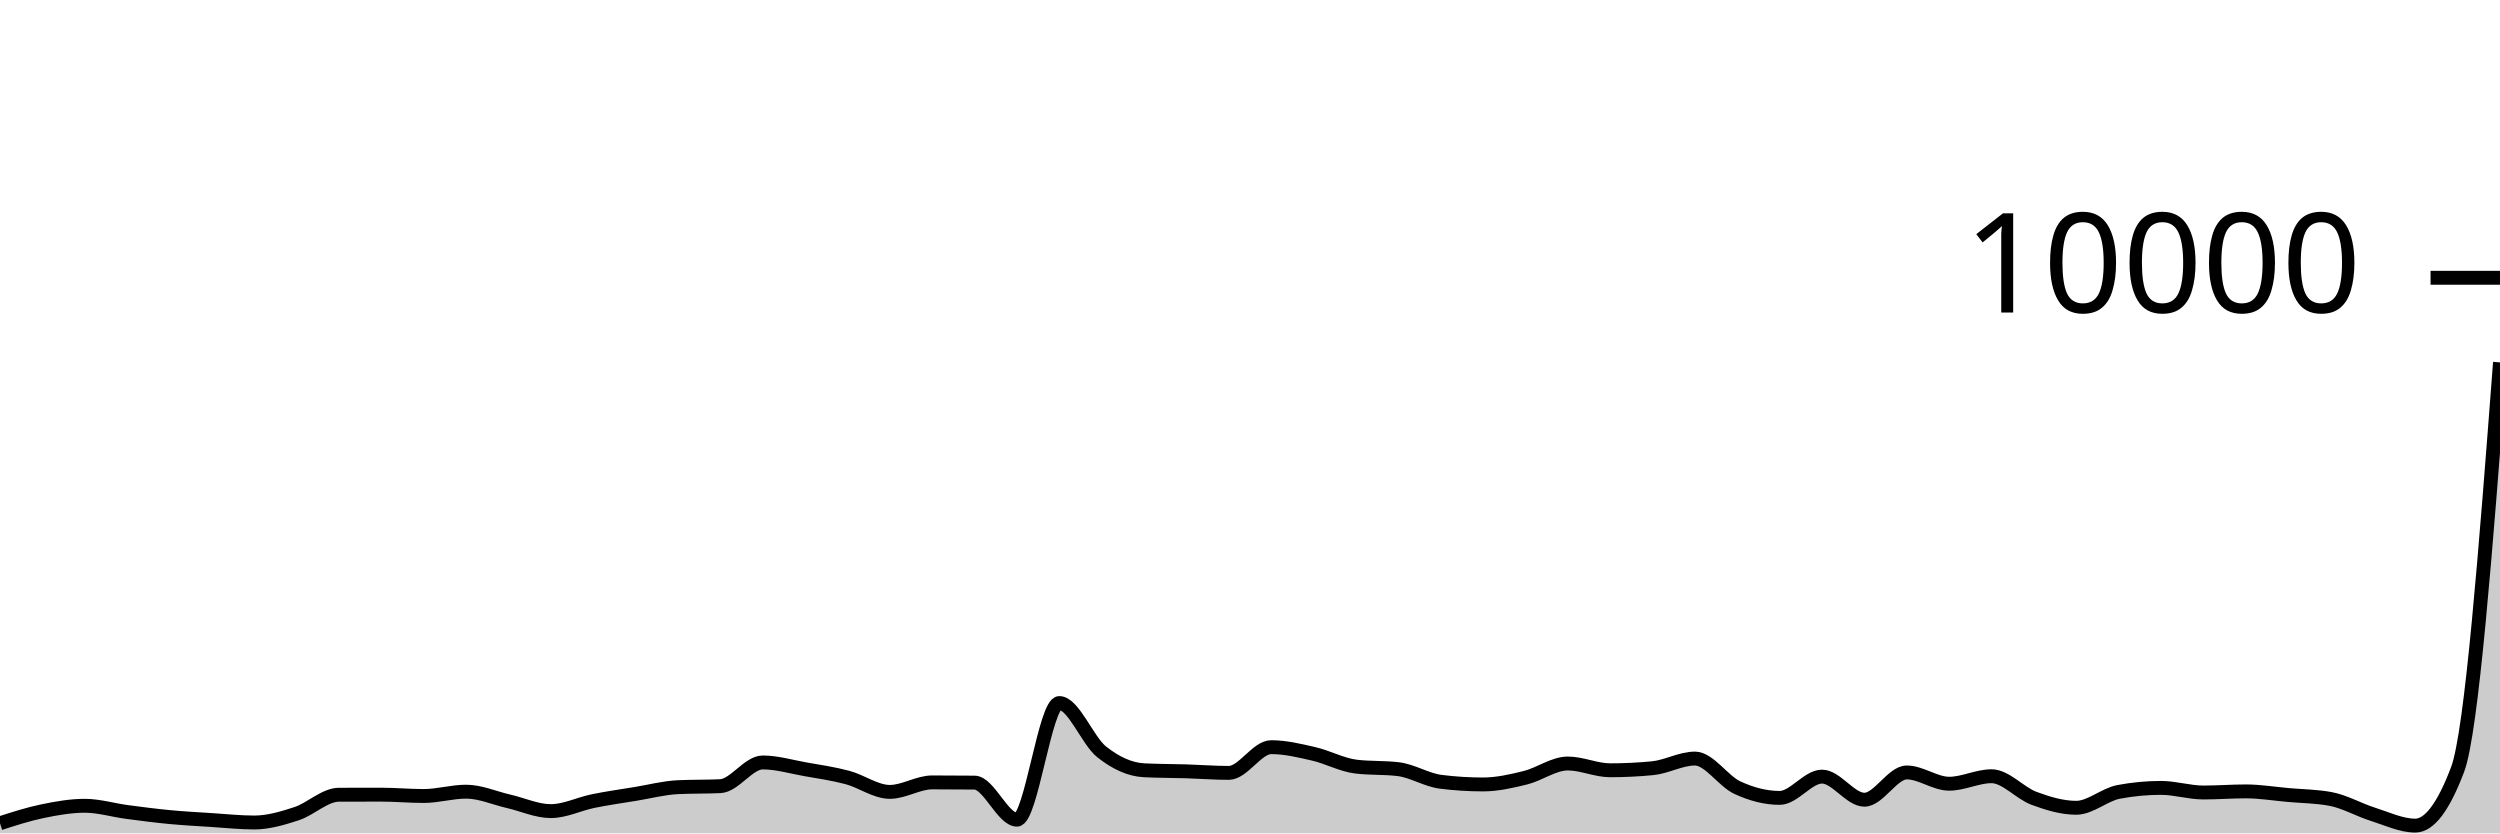
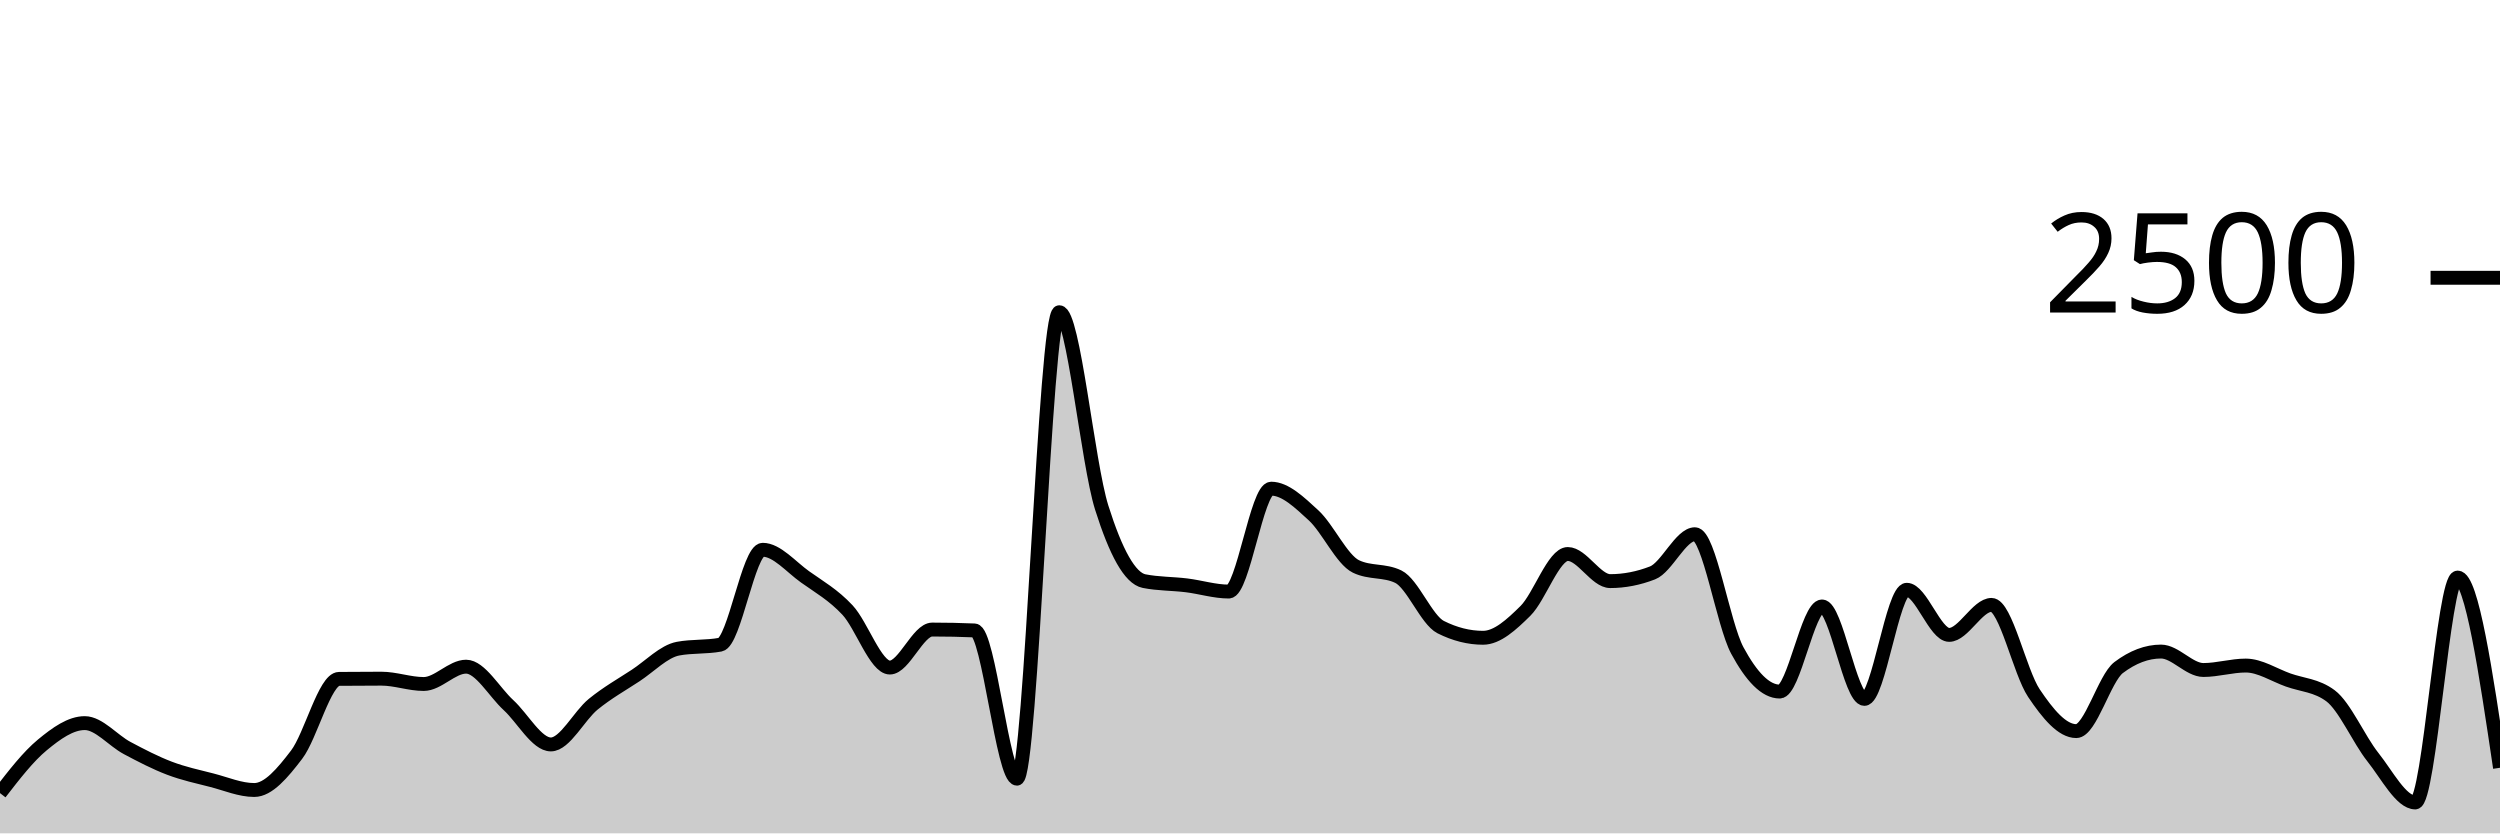
<svg xmlns="http://www.w3.org/2000/svg" viewBox="0 0 180 60">
  <g transform="translate(0,20)">
-     <path class="area" fill="rgba(0, 0, 0, 0.2)" d="M0,39.276C1.017,38.947,2.034,38.618,3.051,38.408C4.068,38.198,5.085,38.016,6.102,38.016C7.119,38.016,8.136,38.329,9.153,38.464C10.169,38.599,11.186,38.731,12.203,38.828C13.22,38.925,14.237,38.979,15.254,39.044C16.271,39.109,17.288,39.22,18.305,39.22C19.322,39.22,20.339,38.917,21.356,38.584C22.373,38.251,23.39,37.223,24.407,37.22C25.424,37.217,26.441,37.216,27.458,37.216C28.475,37.216,29.492,37.312,30.508,37.312C31.525,37.312,32.542,37,33.559,37C34.576,37,35.593,37.459,36.61,37.692C37.627,37.925,38.644,38.4,39.661,38.4C40.678,38.4,41.695,37.883,42.712,37.676C43.729,37.469,44.746,37.327,45.763,37.16C46.78,36.993,47.797,36.724,48.814,36.676C49.831,36.628,50.847,36.652,51.864,36.604C52.881,36.556,53.898,34.896,54.915,34.896C55.932,34.896,56.949,35.203,57.966,35.384C58.983,35.565,60,35.708,61.017,35.98C62.034,36.252,63.051,37.016,64.068,37.016C65.085,37.016,66.102,36.332,67.119,36.332C68.136,36.332,69.153,36.337,70.169,36.348C71.186,36.359,72.203,39.016,73.22,39.016C74.237,39.016,75.254,30.62,76.271,30.62C77.288,30.62,78.305,33.329,79.322,34.136C80.339,34.943,81.356,35.409,82.373,35.46C83.39,35.511,84.407,35.505,85.424,35.536C86.441,35.567,87.458,35.648,88.475,35.648C89.492,35.648,90.508,33.796,91.525,33.796C92.542,33.796,93.559,34.043,94.576,34.276C95.593,34.509,96.61,35.073,97.627,35.196C98.644,35.319,99.661,35.257,100.678,35.38C101.695,35.503,102.712,36.16,103.729,36.288C104.746,36.416,105.763,36.48,106.78,36.48C107.797,36.48,108.814,36.247,109.831,35.996C110.847,35.745,111.864,34.972,112.881,34.972C113.898,34.972,114.915,35.46,115.932,35.46C116.949,35.46,117.966,35.411,118.983,35.312C120,35.213,121.017,34.616,122.034,34.616C123.051,34.616,124.068,36.236,125.085,36.708C126.102,37.18,127.119,37.448,128.136,37.448C129.153,37.448,130.169,35.916,131.186,35.916C132.203,35.916,133.22,37.58,134.237,37.58C135.254,37.58,136.271,35.616,137.288,35.616C138.305,35.616,139.322,36.428,140.339,36.428C141.356,36.428,142.373,35.888,143.39,35.888C144.407,35.888,145.424,37.097,146.441,37.476C147.458,37.855,148.475,38.16,149.492,38.16C150.508,38.16,151.525,37.208,152.542,37.016C153.559,36.824,154.576,36.728,155.593,36.728C156.61,36.728,157.627,37.06,158.644,37.06C159.661,37.06,160.678,36.98,161.695,36.98C162.712,36.98,163.729,37.149,164.746,37.24C165.763,37.331,166.78,37.335,167.797,37.524C168.814,37.713,169.831,38.308,170.847,38.628C171.864,38.948,172.881,39.444,173.898,39.444C174.915,39.444,175.932,38.095,176.949,35.396C177.966,32.697,178.983,19.395,180,6.092L180,40C178.983,40,177.966,40,176.949,40C175.932,40,174.915,40,173.898,40C172.881,40,171.864,40,170.847,40C169.831,40,168.814,40,167.797,40C166.78,40,165.763,40,164.746,40C163.729,40,162.712,40,161.695,40C160.678,40,159.661,40,158.644,40C157.627,40,156.61,40,155.593,40C154.576,40,153.559,40,152.542,40C151.525,40,150.508,40,149.492,40C148.475,40,147.458,40,146.441,40C145.424,40,144.407,40,143.39,40C142.373,40,141.356,40,140.339,40C139.322,40,138.305,40,137.288,40C136.271,40,135.254,40,134.237,40C133.22,40,132.203,40,131.186,40C130.169,40,129.153,40,128.136,40C127.119,40,126.102,40,125.085,40C124.068,40,123.051,40,122.034,40C121.017,40,120,40,118.983,40C117.966,40,116.949,40,115.932,40C114.915,40,113.898,40,112.881,40C111.864,40,110.847,40,109.831,40C108.814,40,107.797,40,106.78,40C105.763,40,104.746,40,103.729,40C102.712,40,101.695,40,100.678,40C99.661,40,98.644,40,97.627,40C96.61,40,95.593,40,94.576,40C93.559,40,92.542,40,91.525,40C90.508,40,89.492,40,88.475,40C87.458,40,86.441,40,85.424,40C84.407,40,83.39,40,82.373,40C81.356,40,80.339,40,79.322,40C78.305,40,77.288,40,76.271,40C75.254,40,74.237,40,73.22,40C72.203,40,71.186,40,70.169,40C69.153,40,68.136,40,67.119,40C66.102,40,65.085,40,64.068,40C63.051,40,62.034,40,61.017,40C60,40,58.983,40,57.966,40C56.949,40,55.932,40,54.915,40C53.898,40,52.881,40,51.864,40C50.847,40,49.831,40,48.814,40C47.797,40,46.78,40,45.763,40C44.746,40,43.729,40,42.712,40C41.695,40,40.678,40,39.661,40C38.644,40,37.627,40,36.61,40C35.593,40,34.576,40,33.559,40C32.542,40,31.525,40,30.508,40C29.492,40,28.475,40,27.458,40C26.441,40,25.424,40,24.407,40C23.39,40,22.373,40,21.356,40C20.339,40,19.322,40,18.305,40C17.288,40,16.271,40,15.254,40C14.237,40,13.22,40,12.203,40C11.186,40,10.169,40,9.153,40C8.136,40,7.119,40,6.102,40C5.085,40,4.068,40,3.051,40C2.034,40,1.017,40,0,40Z" />
-     <path class="line" stroke="black" fill="none" d="M0,39.276C1.017,38.947,2.034,38.618,3.051,38.408C4.068,38.198,5.085,38.016,6.102,38.016C7.119,38.016,8.136,38.329,9.153,38.464C10.169,38.599,11.186,38.731,12.203,38.828C13.22,38.925,14.237,38.979,15.254,39.044C16.271,39.109,17.288,39.22,18.305,39.22C19.322,39.22,20.339,38.917,21.356,38.584C22.373,38.251,23.39,37.223,24.407,37.22C25.424,37.217,26.441,37.216,27.458,37.216C28.475,37.216,29.492,37.312,30.508,37.312C31.525,37.312,32.542,37,33.559,37C34.576,37,35.593,37.459,36.61,37.692C37.627,37.925,38.644,38.4,39.661,38.4C40.678,38.4,41.695,37.883,42.712,37.676C43.729,37.469,44.746,37.327,45.763,37.16C46.78,36.993,47.797,36.724,48.814,36.676C49.831,36.628,50.847,36.652,51.864,36.604C52.881,36.556,53.898,34.896,54.915,34.896C55.932,34.896,56.949,35.203,57.966,35.384C58.983,35.565,60,35.708,61.017,35.98C62.034,36.252,63.051,37.016,64.068,37.016C65.085,37.016,66.102,36.332,67.119,36.332C68.136,36.332,69.153,36.337,70.169,36.348C71.186,36.359,72.203,39.016,73.22,39.016C74.237,39.016,75.254,30.62,76.271,30.62C77.288,30.62,78.305,33.329,79.322,34.136C80.339,34.943,81.356,35.409,82.373,35.46C83.39,35.511,84.407,35.505,85.424,35.536C86.441,35.567,87.458,35.648,88.475,35.648C89.492,35.648,90.508,33.796,91.525,33.796C92.542,33.796,93.559,34.043,94.576,34.276C95.593,34.509,96.61,35.073,97.627,35.196C98.644,35.319,99.661,35.257,100.678,35.38C101.695,35.503,102.712,36.16,103.729,36.288C104.746,36.416,105.763,36.48,106.78,36.48C107.797,36.48,108.814,36.247,109.831,35.996C110.847,35.745,111.864,34.972,112.881,34.972C113.898,34.972,114.915,35.46,115.932,35.46C116.949,35.46,117.966,35.411,118.983,35.312C120,35.213,121.017,34.616,122.034,34.616C123.051,34.616,124.068,36.236,125.085,36.708C126.102,37.18,127.119,37.448,128.136,37.448C129.153,37.448,130.169,35.916,131.186,35.916C132.203,35.916,133.22,37.58,134.237,37.58C135.254,37.58,136.271,35.616,137.288,35.616C138.305,35.616,139.322,36.428,140.339,36.428C141.356,36.428,142.373,35.888,143.39,35.888C144.407,35.888,145.424,37.097,146.441,37.476C147.458,37.855,148.475,38.16,149.492,38.16C150.508,38.16,151.525,37.208,152.542,37.016C153.559,36.824,154.576,36.728,155.593,36.728C156.61,36.728,157.627,37.06,158.644,37.06C159.661,37.06,160.678,36.98,161.695,36.98C162.712,36.98,163.729,37.149,164.746,37.24C165.763,37.331,166.78,37.335,167.797,37.524C168.814,37.713,169.831,38.308,170.847,38.628C171.864,38.948,172.881,39.444,173.898,39.444C174.915,39.444,175.932,38.095,176.949,35.396C177.966,32.697,178.983,19.395,180,6.092" />
+     <path class="area" fill="rgba(0, 0, 0, 0.2)" d="M0,37.104C1.017,35.788,2.034,34.472,3.051,33.632C4.068,32.792,5.085,32.064,6.102,32.064C7.119,32.064,8.136,33.315,9.153,33.856C10.169,34.397,11.186,34.925,12.203,35.312C13.22,35.699,14.237,35.915,15.254,36.176C16.271,36.437,17.288,36.88,18.305,36.88C19.322,36.88,20.339,35.669,21.356,34.336C22.373,33.003,23.39,28.891,24.407,28.88C25.424,28.869,26.441,28.864,27.458,28.864C28.475,28.864,29.492,29.248,30.508,29.248C31.525,29.248,32.542,28,33.559,28C34.576,28,35.593,29.835,36.61,30.768C37.627,31.701,38.644,33.6,39.661,33.6C40.678,33.6,41.695,31.531,42.712,30.704C43.729,29.877,44.746,29.307,45.763,28.64C46.78,27.973,47.797,26.896,48.814,26.704C49.831,26.512,50.847,26.608,51.864,26.416C52.881,26.224,53.898,19.584,54.915,19.584C55.932,19.584,56.949,20.813,57.966,21.536C58.983,22.259,60,22.832,61.017,23.92C62.034,25.008,63.051,28.064,64.068,28.064C65.085,28.064,66.102,25.328,67.119,25.328C68.136,25.328,69.153,25.349,70.169,25.392C71.186,25.435,72.203,36.064,73.22,36.064C74.237,36.064,75.254,2.48,76.271,2.48C77.288,2.48,78.305,13.317,79.322,16.544C80.339,19.771,81.356,21.637,82.373,21.84C83.39,22.043,84.407,22.019,85.424,22.144C86.441,22.269,87.458,22.592,88.475,22.592C89.492,22.592,90.508,15.184,91.525,15.184C92.542,15.184,93.559,16.171,94.576,17.104C95.593,18.037,96.61,20.293,97.627,20.784C98.644,21.275,99.661,21.029,100.678,21.52C101.695,22.011,102.712,24.64,103.729,25.152C104.746,25.664,105.763,25.92,106.78,25.92C107.797,25.92,108.814,24.989,109.831,23.984C110.847,22.979,111.864,19.888,112.881,19.888C113.898,19.888,114.915,21.84,115.932,21.84C116.949,21.84,117.966,21.643,118.983,21.248C120,20.853,121.017,18.464,122.034,18.464C123.051,18.464,124.068,24.944,125.085,26.832C126.102,28.72,127.119,29.792,128.136,29.792C129.153,29.792,130.169,23.664,131.186,23.664C132.203,23.664,133.22,30.32,134.237,30.32C135.254,30.32,136.271,22.464,137.288,22.464C138.305,22.464,139.322,25.712,140.339,25.712C141.356,25.712,142.373,23.552,143.39,23.552C144.407,23.552,145.424,28.389,146.441,29.904C147.458,31.419,148.475,32.64,149.492,32.64C150.508,32.64,151.525,28.832,152.542,28.064C153.559,27.296,154.576,26.912,155.593,26.912C156.61,26.912,157.627,28.24,158.644,28.24C159.661,28.24,160.678,27.92,161.695,27.92C162.712,27.92,163.729,28.597,164.746,28.96C165.763,29.323,166.78,29.339,167.797,30.096C168.814,30.853,169.831,33.232,170.847,34.512C171.864,35.792,172.881,37.776,173.898,37.776C174.915,37.776,175.932,21.584,176.949,21.584C177.966,21.584,178.983,28.432,180,35.28L180,40C178.983,40,177.966,40,176.949,40C175.932,40,174.915,40,173.898,40C172.881,40,171.864,40,170.847,40C169.831,40,168.814,40,167.797,40C166.78,40,165.763,40,164.746,40C163.729,40,162.712,40,161.695,40C160.678,40,159.661,40,158.644,40C157.627,40,156.61,40,155.593,40C154.576,40,153.559,40,152.542,40C151.525,40,150.508,40,149.492,40C148.475,40,147.458,40,146.441,40C145.424,40,144.407,40,143.39,40C142.373,40,141.356,40,140.339,40C139.322,40,138.305,40,137.288,40C136.271,40,135.254,40,134.237,40C133.22,40,132.203,40,131.186,40C130.169,40,129.153,40,128.136,40C127.119,40,126.102,40,125.085,40C124.068,40,123.051,40,122.034,40C121.017,40,120,40,118.983,40C117.966,40,116.949,40,115.932,40C114.915,40,113.898,40,112.881,40C111.864,40,110.847,40,109.831,40C108.814,40,107.797,40,106.78,40C105.763,40,104.746,40,103.729,40C102.712,40,101.695,40,100.678,40C99.661,40,98.644,40,97.627,40C96.61,40,95.593,40,94.576,40C93.559,40,92.542,40,91.525,40C90.508,40,89.492,40,88.475,40C87.458,40,86.441,40,85.424,40C84.407,40,83.39,40,82.373,40C81.356,40,80.339,40,79.322,40C78.305,40,77.288,40,76.271,40C75.254,40,74.237,40,73.22,40C72.203,40,71.186,40,70.169,40C69.153,40,68.136,40,67.119,40C66.102,40,65.085,40,64.068,40C63.051,40,62.034,40,61.017,40C60,40,58.983,40,57.966,40C56.949,40,55.932,40,54.915,40C53.898,40,52.881,40,51.864,40C50.847,40,49.831,40,48.814,40C47.797,40,46.78,40,45.763,40C44.746,40,43.729,40,42.712,40C41.695,40,40.678,40,39.661,40C38.644,40,37.627,40,36.61,40C35.593,40,34.576,40,33.559,40C32.542,40,31.525,40,30.508,40C29.492,40,28.475,40,27.458,40C26.441,40,25.424,40,24.407,40C23.39,40,22.373,40,21.356,40C20.339,40,19.322,40,18.305,40C17.288,40,16.271,40,15.254,40C14.237,40,13.22,40,12.203,40C11.186,40,10.169,40,9.153,40C8.136,40,7.119,40,6.102,40C5.085,40,4.068,40,3.051,40C2.034,40,1.017,40,0,40Z" />
+     <path class="line" stroke="black" fill="none" d="M0,37.104C1.017,35.788,2.034,34.472,3.051,33.632C4.068,32.792,5.085,32.064,6.102,32.064C7.119,32.064,8.136,33.315,9.153,33.856C10.169,34.397,11.186,34.925,12.203,35.312C13.22,35.699,14.237,35.915,15.254,36.176C16.271,36.437,17.288,36.88,18.305,36.88C19.322,36.88,20.339,35.669,21.356,34.336C22.373,33.003,23.39,28.891,24.407,28.88C25.424,28.869,26.441,28.864,27.458,28.864C28.475,28.864,29.492,29.248,30.508,29.248C31.525,29.248,32.542,28,33.559,28C34.576,28,35.593,29.835,36.61,30.768C37.627,31.701,38.644,33.6,39.661,33.6C40.678,33.6,41.695,31.531,42.712,30.704C43.729,29.877,44.746,29.307,45.763,28.64C46.78,27.973,47.797,26.896,48.814,26.704C49.831,26.512,50.847,26.608,51.864,26.416C52.881,26.224,53.898,19.584,54.915,19.584C55.932,19.584,56.949,20.813,57.966,21.536C58.983,22.259,60,22.832,61.017,23.92C62.034,25.008,63.051,28.064,64.068,28.064C65.085,28.064,66.102,25.328,67.119,25.328C68.136,25.328,69.153,25.349,70.169,25.392C71.186,25.435,72.203,36.064,73.22,36.064C74.237,36.064,75.254,2.48,76.271,2.48C77.288,2.48,78.305,13.317,79.322,16.544C80.339,19.771,81.356,21.637,82.373,21.84C83.39,22.043,84.407,22.019,85.424,22.144C86.441,22.269,87.458,22.592,88.475,22.592C89.492,22.592,90.508,15.184,91.525,15.184C92.542,15.184,93.559,16.171,94.576,17.104C95.593,18.037,96.61,20.293,97.627,20.784C98.644,21.275,99.661,21.029,100.678,21.52C101.695,22.011,102.712,24.64,103.729,25.152C104.746,25.664,105.763,25.92,106.78,25.92C107.797,25.92,108.814,24.989,109.831,23.984C110.847,22.979,111.864,19.888,112.881,19.888C113.898,19.888,114.915,21.84,115.932,21.84C116.949,21.84,117.966,21.643,118.983,21.248C120,20.853,121.017,18.464,122.034,18.464C123.051,18.464,124.068,24.944,125.085,26.832C126.102,28.72,127.119,29.792,128.136,29.792C129.153,29.792,130.169,23.664,131.186,23.664C132.203,23.664,133.22,30.32,134.237,30.32C135.254,30.32,136.271,22.464,137.288,22.464C138.305,22.464,139.322,25.712,140.339,25.712C141.356,25.712,142.373,23.552,143.39,23.552C144.407,23.552,145.424,28.389,146.441,29.904C147.458,31.419,148.475,32.64,149.492,32.64C150.508,32.64,151.525,28.832,152.542,28.064C153.559,27.296,154.576,26.912,155.593,26.912C156.61,26.912,157.627,28.24,158.644,28.24C159.661,28.24,160.678,27.92,161.695,27.92C162.712,27.92,163.729,28.597,164.746,28.96C165.763,29.323,166.78,29.339,167.797,30.096C168.814,30.853,169.831,33.232,170.847,34.512C171.864,35.792,172.881,37.776,173.898,37.776C174.915,37.776,175.932,21.584,176.949,21.584C177.966,21.584,178.983,28.432,180,35.28" />
    <path class="axis-ceiling" stroke-width="1" stroke="black" fill="none" d="M175,0L180,0" />
-     <text class="axis-ceiling-label" font-family="sans-serif" text-anchor="end" font-size="10px" x="170" y="2.5">10000</text>
+     <text class="axis-ceiling-label" font-family="sans-serif" text-anchor="end" font-size="10px" x="170" y="2.5">2500</text>
  </g>
</svg>
